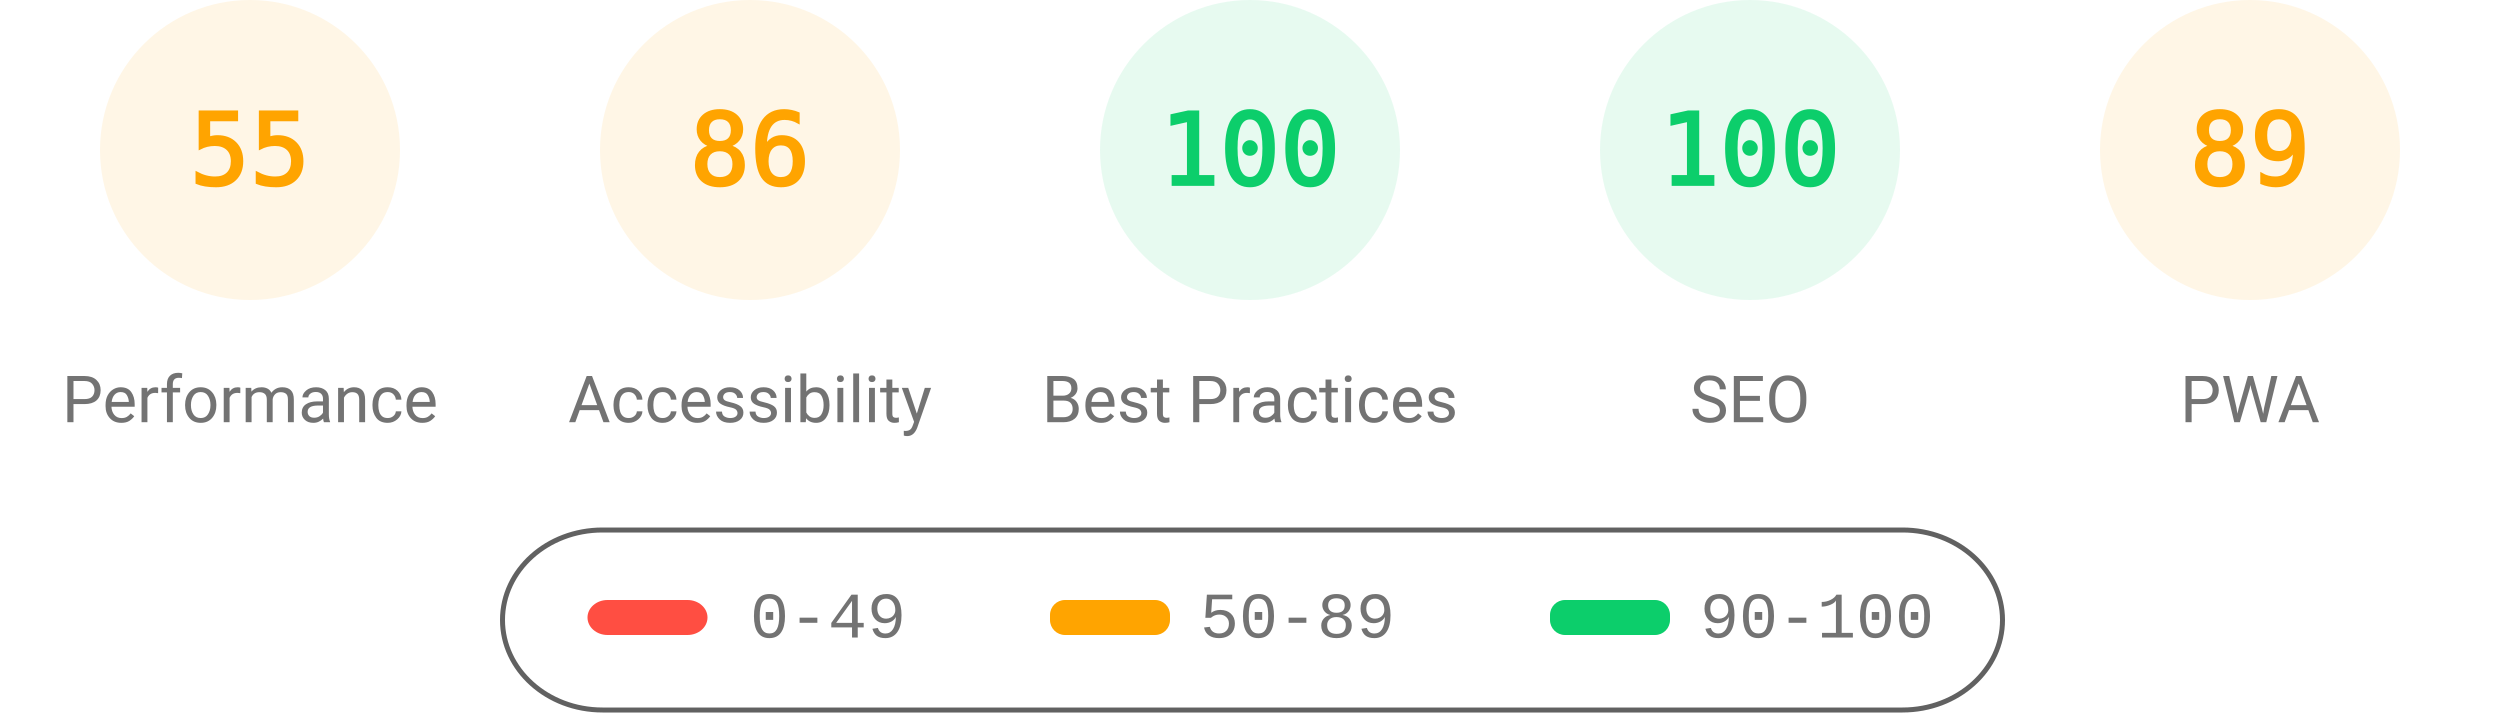
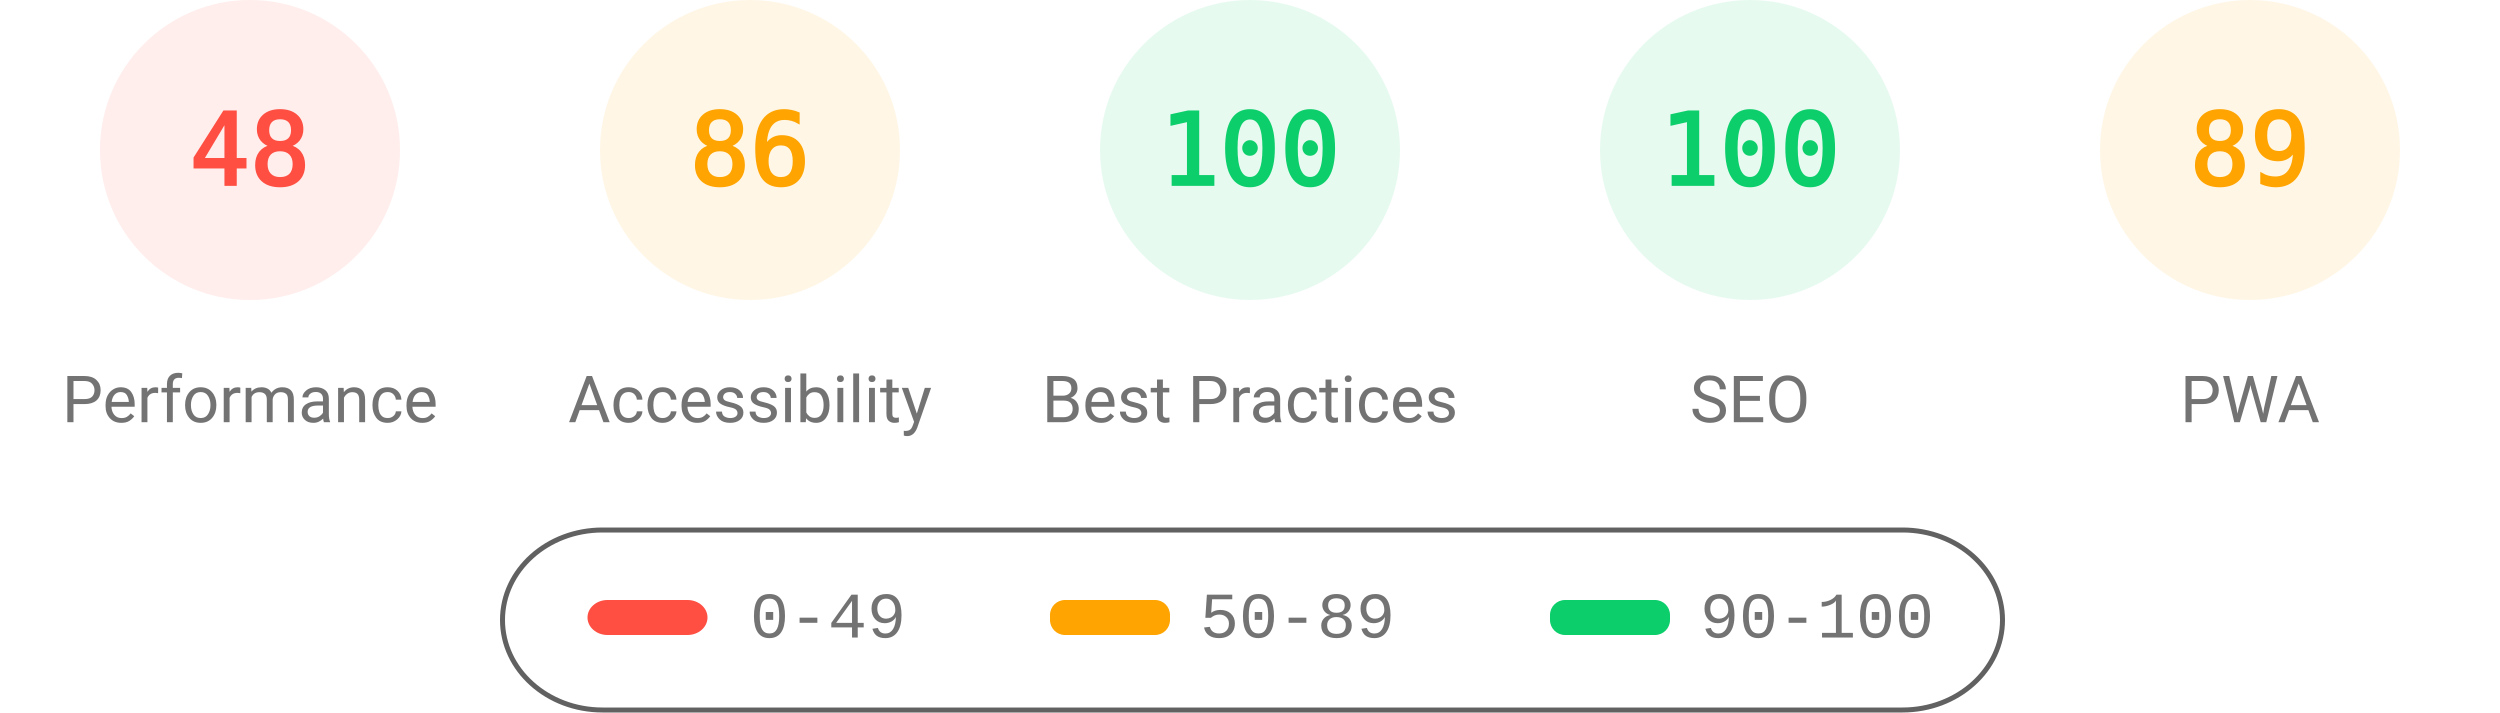
<svg xmlns="http://www.w3.org/2000/svg" fill="none" width="1000" height="285">
  <style>.gauge-base{opacity:.1}.gauge-arc{fill:none;animation-delay:250ms;stroke-linecap:round;transform:rotate(-90deg);transform-origin:100px 60px;animation:load-gauge 1s ease forwards}.guage-text{font-size:40px;font-family:monospace;text-align:center}.guage-red{color:#ff4e42;fill:#ff4e42;stroke:#ff4e42}.guage-orange{color:#ffa400;fill:#ffa400;stroke:#ffa400}.guage-green{color:#0cce6b;fill:#0cce6b;stroke:#0cce6b}.guage-undefined{color:#5c5c5c;fill:#5c5c5c;stroke:#5c5c5c}.guage-title{color:#737373;fill:#737373;stroke:none;font-size:26px;line-height:26px;font-family:Roboto,Halvetica,Arial,sans-serif}@keyframes load-gauge{from{stroke-dasharray:0 352.858}}</style>
-   <svg class="guage-div guage-perf guage-orange" viewBox="0 0 200 200" width="200" height="200">
+   <svg class="guage-div guage-perf guage-red" viewBox="0 0 200 200" width="200" height="200">
    <circle class="gauge-base" r="56" cx="100" cy="60" stroke-width="8" />
-     <circle class="gauge-arc guage-arc-1" r="56" cx="100" cy="60" stroke-width="8" style="stroke-dasharray:193.522,351.858" />
-     <text class="guage-text" x="100" y="60" alignment-baseline="central" dominant-baseline="central" text-anchor="middle">55</text>
+     <circle class="gauge-arc guage-arc-1" r="56" cx="100" cy="60" stroke-width="8" style="stroke-dasharray:168.892,351.858" />
+     <text class="guage-text" x="100" y="60" alignment-baseline="central" dominant-baseline="central" text-anchor="middle">48</text>
    <text class="guage-title" x="100" y="160" alignment-baseline="central" dominant-baseline="central" text-anchor="middle">Performance</text>
  </svg>
  <svg class="guage-div guage-acc guage-orange" viewBox="0 0 200 200" width="200" height="200" x="200">
    <circle class="gauge-base" r="56" cx="100" cy="60" stroke-width="8" />
    <circle class="gauge-arc guage-arc-2" r="56" cx="100" cy="60" stroke-width="8" style="stroke-dasharray:302.598,351.858" />
    <text class="guage-text" x="100" y="60" alignment-baseline="central" dominant-baseline="central" text-anchor="middle">86</text>
    <text class="guage-title" x="100" y="160" alignment-baseline="central" dominant-baseline="central" text-anchor="middle">Accessibility</text>
  </svg>
  <svg class="guage-div guage-best guage-green" viewBox="0 0 200 200" width="200" height="200" x="400">
    <circle class="gauge-base" r="56" cx="100" cy="60" stroke-width="8" />
    <circle class="gauge-arc guage-arc-3" r="56" cx="100" cy="60" stroke-width="8" style="stroke-dasharray:351.858,351.858" />
    <text class="guage-text" x="100" y="60" alignment-baseline="central" dominant-baseline="central" text-anchor="middle">100</text>
    <text class="guage-title" x="100" y="160" alignment-baseline="central" dominant-baseline="central" text-anchor="middle">Best Practices</text>
  </svg>
  <svg class="guage-div guage-seo guage-green" viewBox="0 0 200 200" width="200" height="200" x="600">
    <circle class="gauge-base" r="56" cx="100" cy="60" stroke-width="8" />
    <circle class="gauge-arc guage-arc-4" r="56" cx="100" cy="60" stroke-width="8" style="stroke-dasharray:351.858,351.858" />
    <text class="guage-text" x="100" y="60" alignment-baseline="central" dominant-baseline="central" text-anchor="middle">100</text>
    <text class="guage-title" x="100" y="160" alignment-baseline="central" dominant-baseline="central" text-anchor="middle">SEO</text>
  </svg>
  <svg class="guage-div guage-pwa guage-orange" viewBox="0 0 200 200" width="200" height="200" x="800">
    <circle class="gauge-base" r="56" cx="100" cy="60" stroke-width="8" />
    <circle class="gauge-arc guage-arc-4" r="56" cx="100" cy="60" stroke-width="8" style="stroke-dasharray:313.154,351.858" />
    <text class="guage-text" x="100" y="60" alignment-baseline="central" dominant-baseline="central" text-anchor="middle">89</text>
    <text class="guage-title" x="100" y="160" alignment-baseline="central" dominant-baseline="central" text-anchor="middle">PWA</text>
  </svg>
  <svg width="604" height="76" x="200" y="210">
    <path fill="none" id="canvas_background" d="M-1-1h604v80H-1z" />
    <rect fill-opacity="0" stroke="#616161" stroke-width="2" rx="40" id="svg_2" height="72" width="600" y="2" x="1" fill="#000" />
    <rect stroke="#000" rx="8" id="svg_3" height="14" width="48" y="30" x="35" stroke-opacity="null" stroke-width="0" fill="#ff4e42" />
    <rect stroke="#000" rx="6" id="svg_4" height="14" width="48" y="30" x="220" stroke-opacity="null" stroke-width="0" fill="#ffa400" />
    <rect stroke="#000" rx="6" id="svg_5" height="14" width="48" y="30" x="420" stroke-opacity="null" stroke-width="0" fill="#0cce6b" />
    <text xml:space="preserve" text-anchor="start" font-family="'Courier New', Courier, monospace" font-size="26" id="svg_6" y="45" x="100" stroke-opacity="null" stroke-width="0" stroke="#000" fill="#737373">0-49</text>
    <text xml:space="preserve" text-anchor="start" font-family="'Courier New', Courier, monospace" font-size="26" id="svg_7" y="45" x="280" stroke-opacity="null" stroke-width="0" stroke="#000" fill="#737373">50-89</text>
    <text xml:space="preserve" text-anchor="start" font-family="'Courier New', Courier, monospace" font-size="26" id="svg_8" y="45" x="480" stroke-opacity="null" stroke-width="0" stroke="#000" fill="#737373">90-100</text>
  </svg>
</svg>
